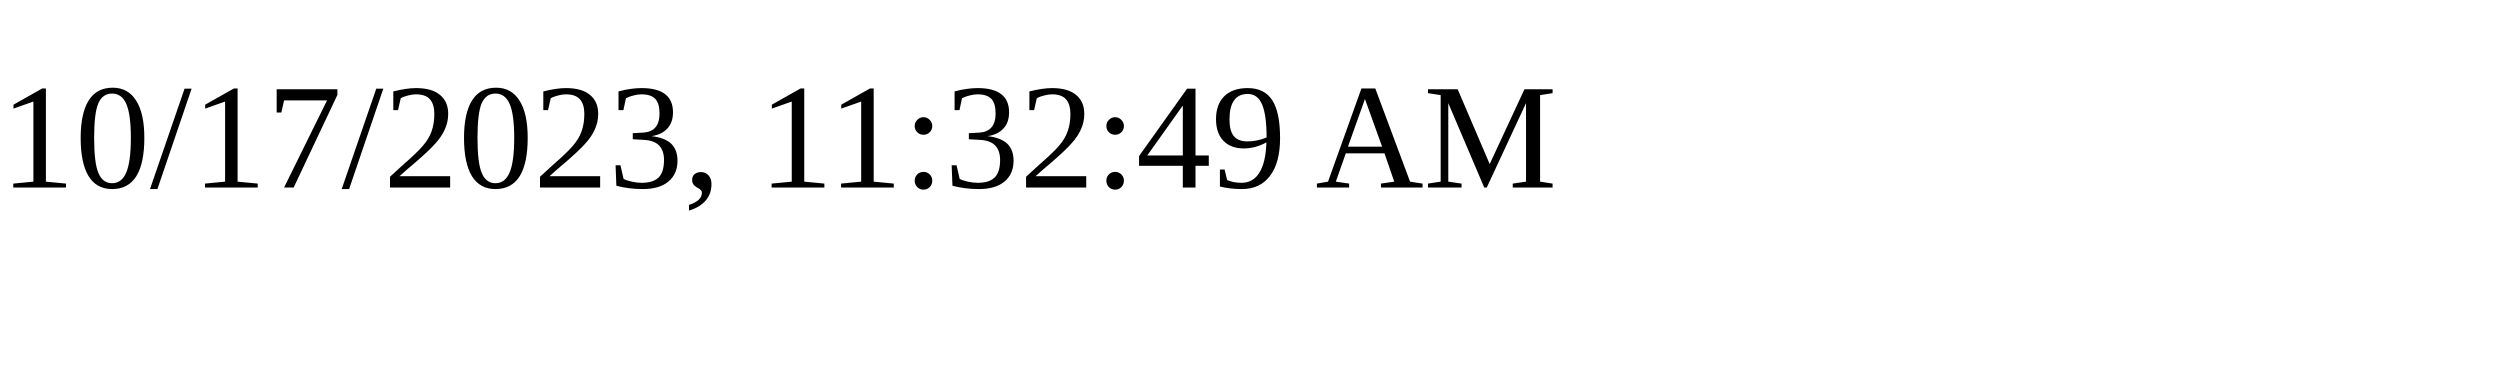
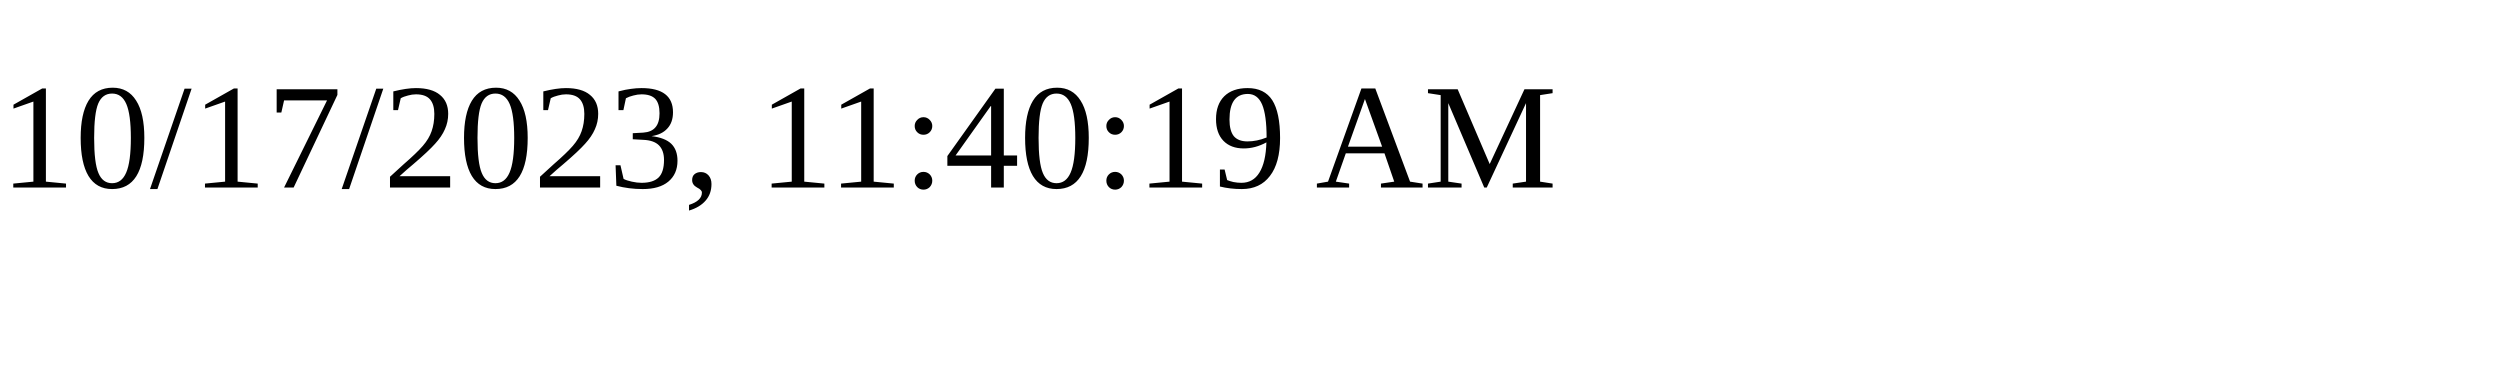
<svg xmlns="http://www.w3.org/2000/svg" height="30" width="200">
-   <text x="0" y="15">10/17/2023, 11:32:49 AM</text>
+   <text x="0" y="15">10/17/2023, 11:40:19 AM</text>
</svg>
